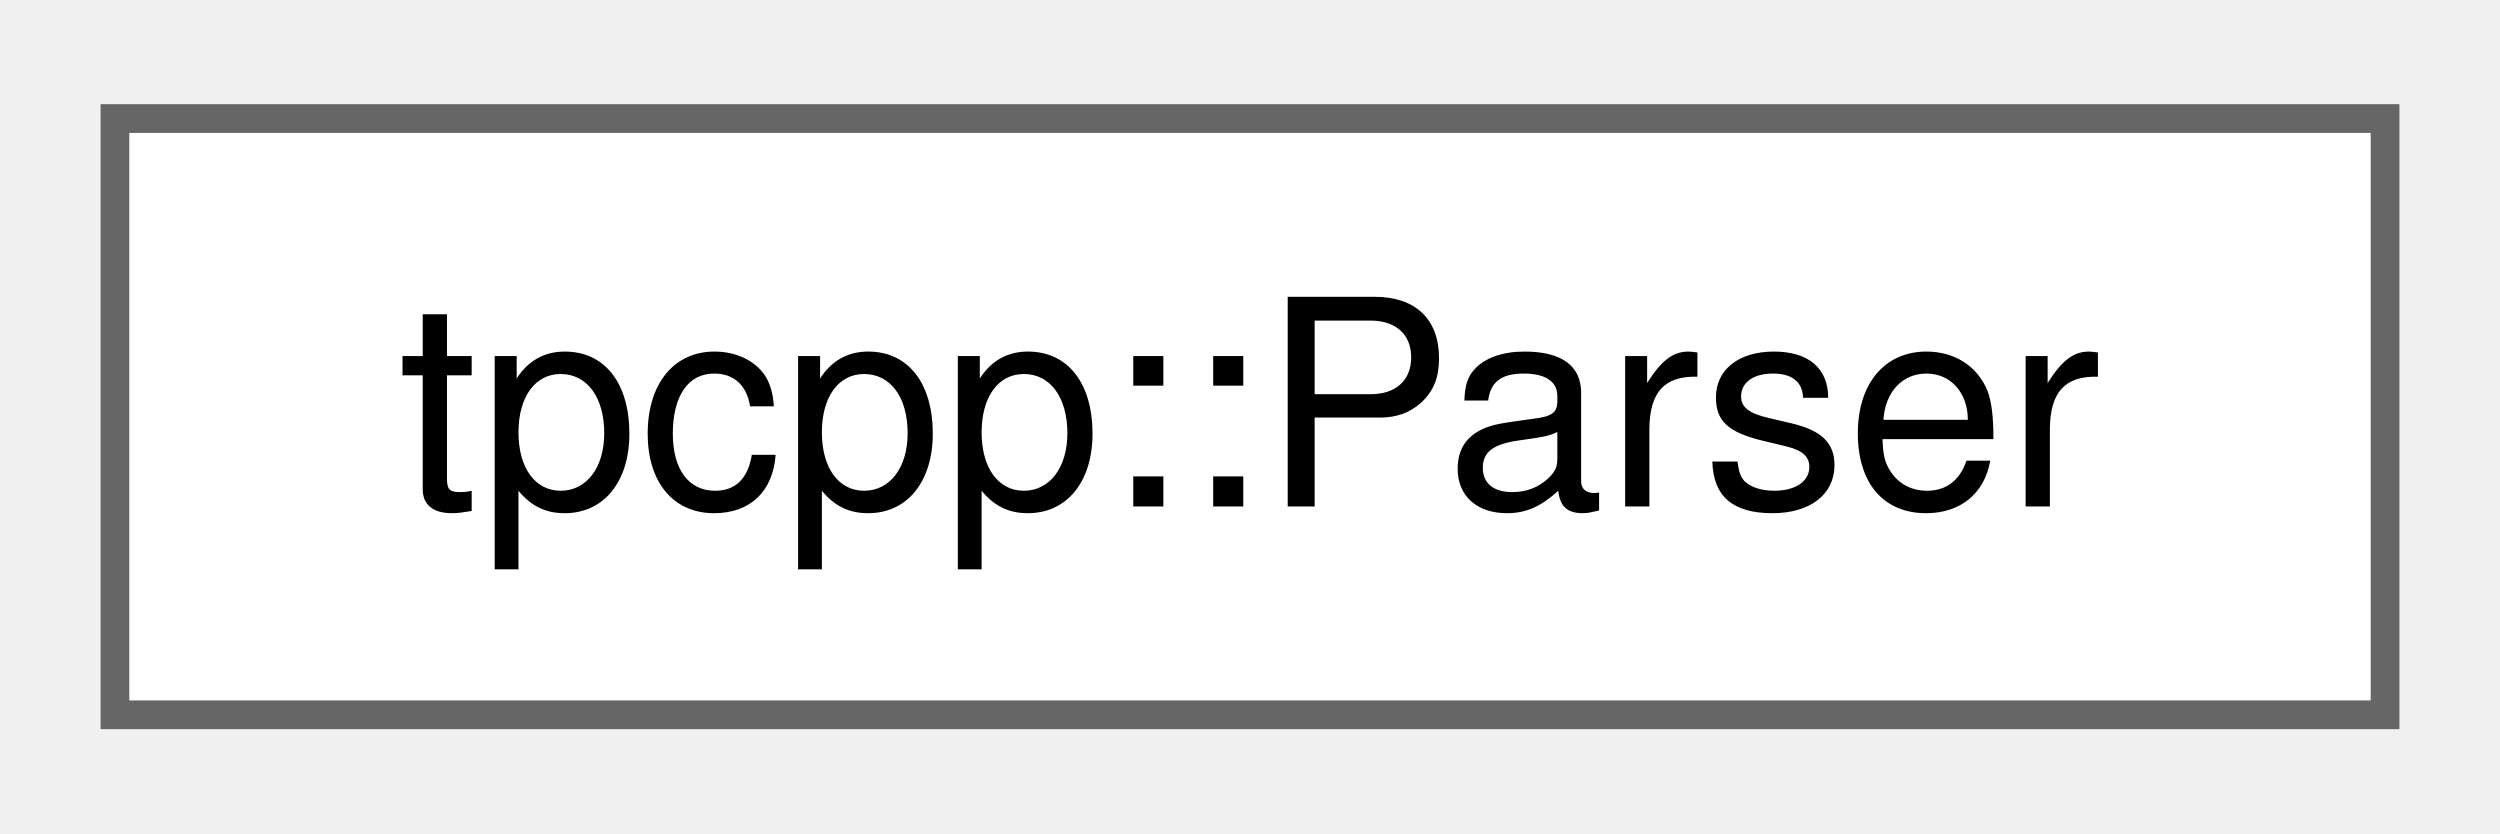
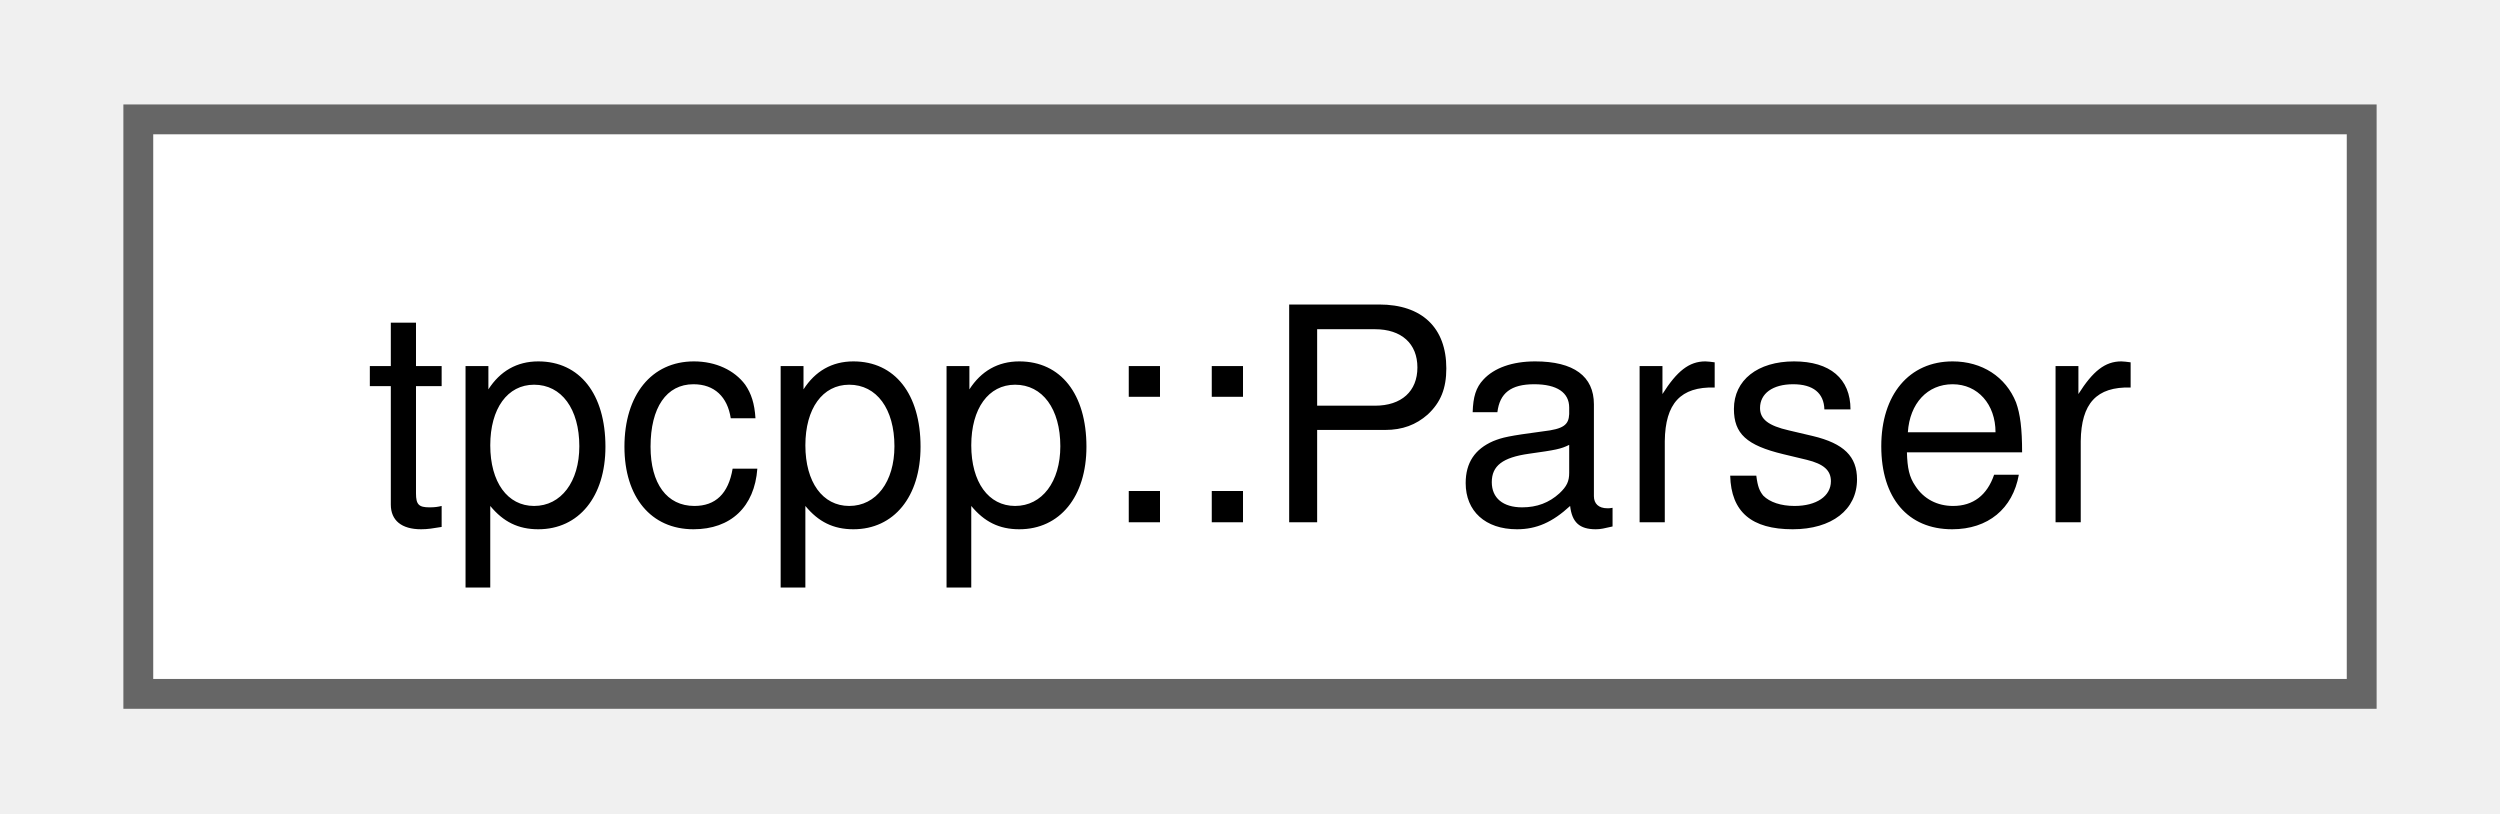
- <svg xmlns="http://www.w3.org/2000/svg" xmlns:xlink="http://www.w3.org/1999/xlink" width="87pt" height="29pt" viewBox="0.00 0.00 87.00 28.75">
-   <g id="graph0" class="graph" transform="scale(1 1) rotate(0) translate(4 24.75)">
+ <svg xmlns="http://www.w3.org/2000/svg" xmlns:xlink="http://www.w3.org/1999/xlink" width="83pt" height="27pt" viewBox="0.00 0.00 82.50 27.25">
+   <g id="graph0" class="graph" transform="scale(1 1) rotate(0) translate(4 23.25)">
    <g id="Node000000" class="node">
      <g id="a_Node000000">
-         <a xlink:href="classtpcpp_1_1Parser.html" target="_top" xlink:title="The tpcpp parser.">
-           <polygon fill="white" stroke="#666666" points="79,-20.75 0,-20.75 0,0 79,0 79,-20.75" />
-           <text text-anchor="middle" x="39.5" y="-7.25" font-family="Helvetica,sans-Serif" font-size="10.00">tpcpp::Parser</text>
+         <a xlink:href="classtpcpp_1_1_parser.html" target="_top" xlink:title="The tpcpp parser.">
+           <polygon fill="white" stroke="#666666" points="74.5,-19.25 0,-19.25 0,0 74.5,0 74.5,-19.25" />
+           <text text-anchor="middle" x="37.25" y="-5.75" font-family="Helvetica,sans-Serif" font-size="10.00">tpcpp::Parser</text>
        </a>
      </g>
    </g>
  </g>
</svg>
